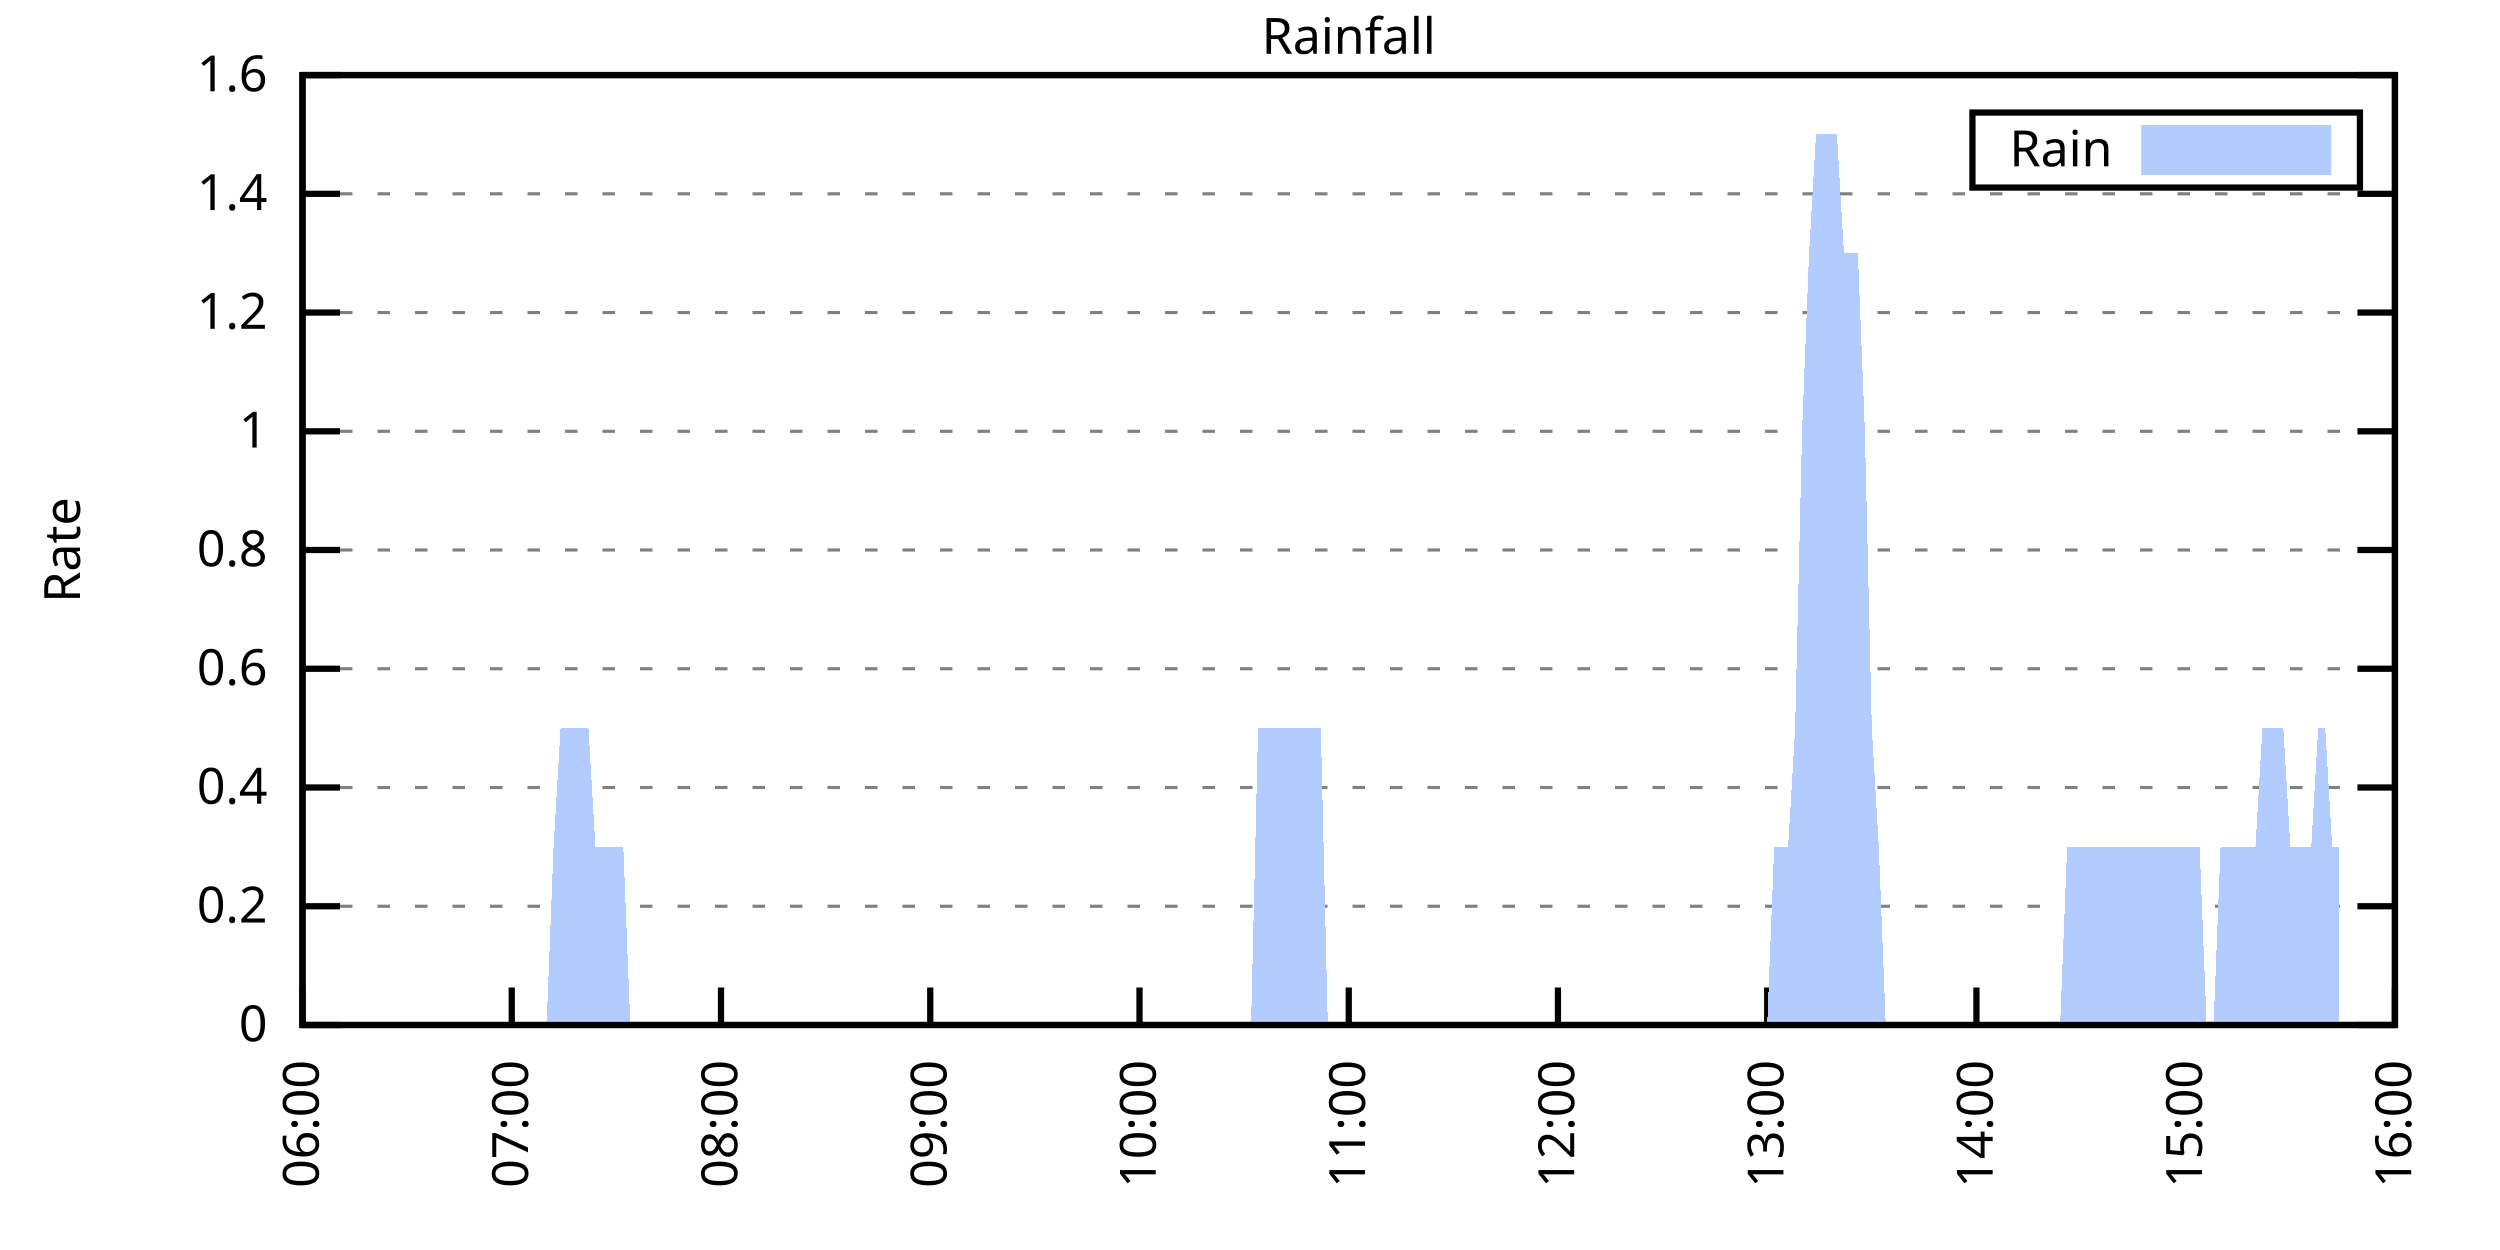
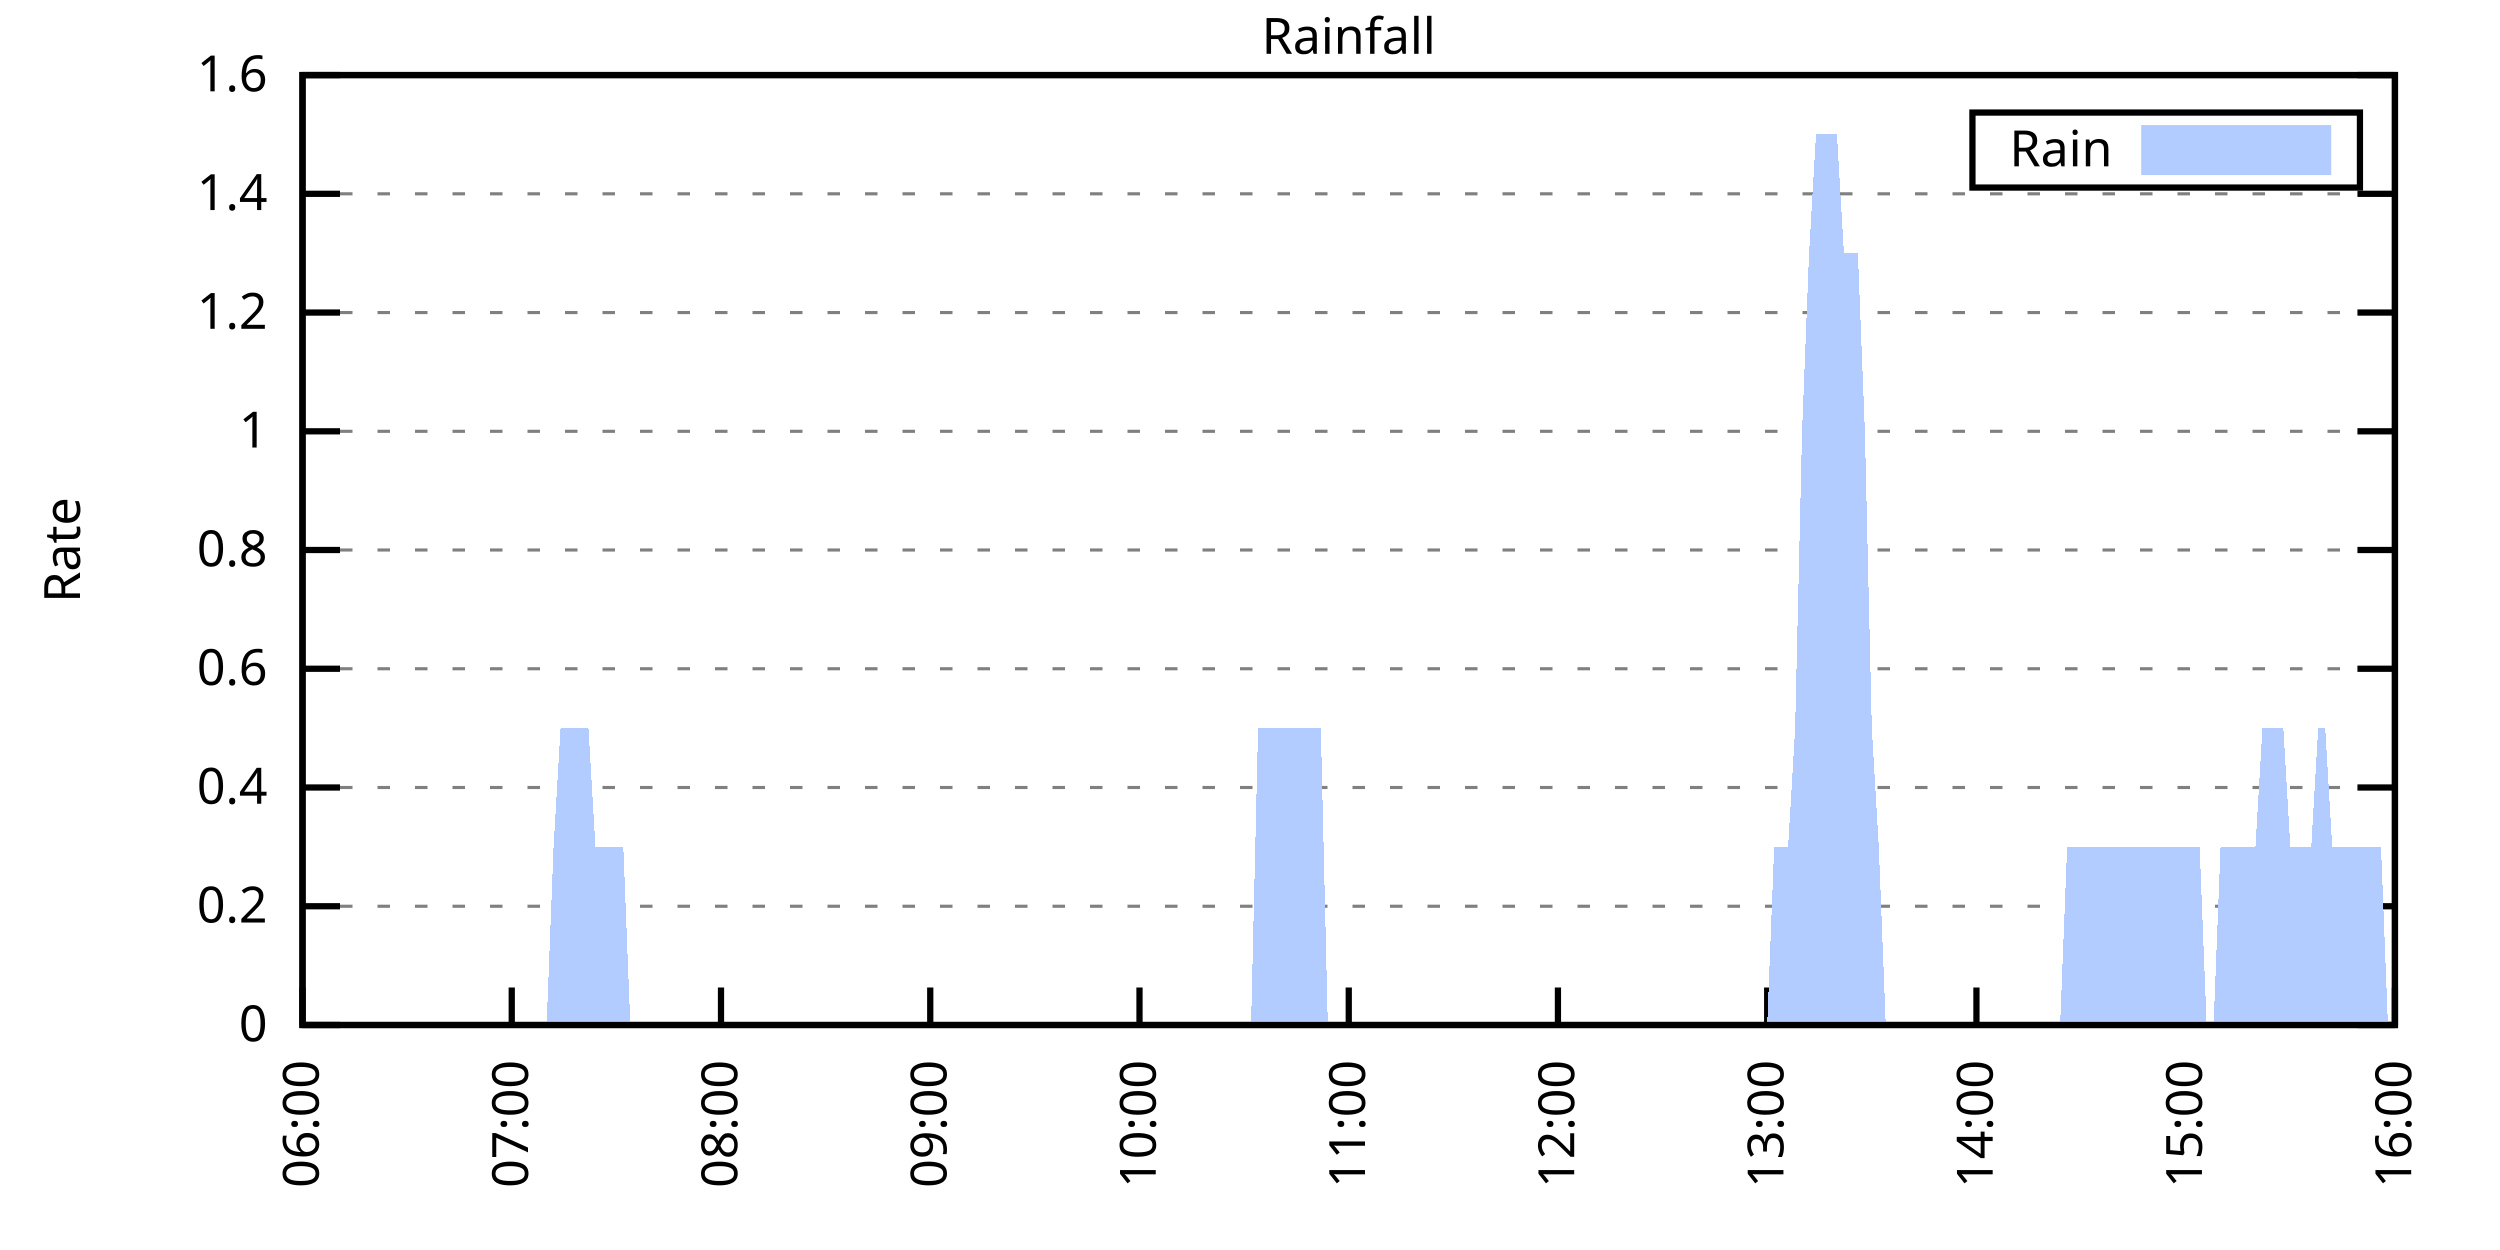
<svg xmlns="http://www.w3.org/2000/svg" xmlns:xlink="http://www.w3.org/1999/xlink" width="400" height="200" viewBox="0 0 400 200">
  <g id="gnuplot_canvas">
    <rect x="0" y="0" width="400" height="200" fill="none" />
    <defs>
      <circle id="gpDot" r="0.5" stroke-width="0.5" stroke="currentColor" />
      <path id="gpPt0" stroke-width="0.333" stroke="currentColor" d="M-1,0 h2 M0,-1 v2" />
      <path id="gpPt1" stroke-width="0.333" stroke="currentColor" d="M-1,-1 L1,1 M1,-1 L-1,1" />
      <path id="gpPt2" stroke-width="0.333" stroke="currentColor" d="M-1,0 L1,0 M0,-1 L0,1 M-1,-1 L1,1 M-1,1 L1,-1" />
      <rect id="gpPt3" stroke-width="0.333" stroke="currentColor" x="-1" y="-1" width="2" height="2" />
      <rect id="gpPt4" stroke-width="0.333" stroke="currentColor" fill="currentColor" x="-1" y="-1" width="2" height="2" />
      <circle id="gpPt5" stroke-width="0.333" stroke="currentColor" cx="0" cy="0" r="1" />
      <use xlink:href="#gpPt5" id="gpPt6" fill="currentColor" stroke="none" />
      <path id="gpPt7" stroke-width="0.333" stroke="currentColor" d="M0,-1.33 L-1.33,0.67 L1.33,0.67 z" />
      <use xlink:href="#gpPt7" id="gpPt8" fill="currentColor" stroke="none" />
      <use xlink:href="#gpPt7" id="gpPt9" stroke="currentColor" transform="rotate(180)" />
      <use xlink:href="#gpPt9" id="gpPt10" fill="currentColor" stroke="none" />
      <use xlink:href="#gpPt3" id="gpPt11" stroke="currentColor" transform="rotate(45)" />
      <use xlink:href="#gpPt11" id="gpPt12" fill="currentColor" stroke="none" />
      <path id="gpPt13" stroke-width="0.333" stroke="currentColor" d="M0,1.330 L1.265,0.411 L0.782,-1.067 L-0.782,-1.076 L-1.265,0.411 z" />
      <use xlink:href="#gpPt13" id="gpPt14" fill="currentColor" stroke="none" />
      <filter id="textbox" filterUnits="objectBoundingBox" x="0" y="0" height="1" width="1">
        <feFlood flood-color="white" flood-opacity="1" result="bgnd" />
        <feComposite in="SourceGraphic" in2="bgnd" operator="atop" />
      </filter>
      <filter id="greybox" filterUnits="objectBoundingBox" x="0" y="0" height="1" width="1">
        <feFlood flood-color="lightgrey" flood-opacity="1" result="grey" />
        <feComposite in="SourceGraphic" in2="grey" operator="atop" />
      </filter>
    </defs>
    <g fill="none" color="white" stroke="currentColor" stroke-width="1.00" stroke-linecap="butt" stroke-linejoin="miter">
</g>
    <g fill="none" color="black" stroke="currentColor" stroke-width="1.00" stroke-linecap="butt" stroke-linejoin="miter">
      <g stroke="none" shape-rendering="crispEdges">
        <polygon fill="rgb(255, 255, 255)" points="48.40,164.00 383.18,164.00 383.18,12.02 48.40,12.02 " />
      </g>
    </g>
    <g fill="none" color="black" stroke="currentColor" stroke-width="1.00" stroke-linecap="butt" stroke-linejoin="miter">
</g>
    <g fill="none" color="black" stroke="black" stroke-width="0.50" stroke-linecap="butt" stroke-linejoin="miter">
</g>
    <g fill="none" color="gray" stroke="currentColor" stroke-width="0.50" stroke-linecap="butt" stroke-linejoin="miter">
      <path stroke="gray" stroke-dasharray="2,4" class="gridline" d="M48.40,164.00 L383.19,164.00  " />
    </g>
    <g fill="none" color="gray" stroke="gray" stroke-width="1.00" stroke-linecap="butt" stroke-linejoin="miter">
</g>
    <g fill="none" color="black" stroke="currentColor" stroke-width="1.00" stroke-linecap="butt" stroke-linejoin="miter">
      <path stroke="black" d="M48.40,164.00 L54.40,164.00 M383.19,164.00 L377.19,164.00  " />
      <g transform="translate(42.80,166.60)" stroke="none" fill="black" font-family="Sans" font-size="8.00" text-anchor="end">
        <text>
          <tspan font-family="Sans"> 0</tspan>
        </text>
      </g>
    </g>
    <g fill="none" color="black" stroke="currentColor" stroke-width="1.00" stroke-linecap="butt" stroke-linejoin="miter">
</g>
    <g fill="none" color="black" stroke="black" stroke-width="0.50" stroke-linecap="butt" stroke-linejoin="miter">
</g>
    <g fill="none" color="gray" stroke="currentColor" stroke-width="0.50" stroke-linecap="butt" stroke-linejoin="miter">
      <path stroke="gray" stroke-dasharray="2,4" class="gridline" d="M48.40,145.00 L383.19,145.00  " />
    </g>
    <g fill="none" color="gray" stroke="gray" stroke-width="1.00" stroke-linecap="butt" stroke-linejoin="miter">
</g>
    <g fill="none" color="black" stroke="currentColor" stroke-width="1.00" stroke-linecap="butt" stroke-linejoin="miter">
      <path stroke="black" d="M48.40,145.00 L54.40,145.00 M383.19,145.00 L377.19,145.00  " />
      <g transform="translate(42.80,147.60)" stroke="none" fill="black" font-family="Sans" font-size="8.00" text-anchor="end">
        <text>
          <tspan font-family="Sans"> 0.2</tspan>
        </text>
      </g>
    </g>
    <g fill="none" color="black" stroke="currentColor" stroke-width="1.00" stroke-linecap="butt" stroke-linejoin="miter">
</g>
    <g fill="none" color="black" stroke="black" stroke-width="0.50" stroke-linecap="butt" stroke-linejoin="miter">
</g>
    <g fill="none" color="gray" stroke="currentColor" stroke-width="0.50" stroke-linecap="butt" stroke-linejoin="miter">
      <path stroke="gray" stroke-dasharray="2,4" class="gridline" d="M48.40,126.00 L383.19,126.00  " />
    </g>
    <g fill="none" color="gray" stroke="gray" stroke-width="1.00" stroke-linecap="butt" stroke-linejoin="miter">
</g>
    <g fill="none" color="black" stroke="currentColor" stroke-width="1.00" stroke-linecap="butt" stroke-linejoin="miter">
      <path stroke="black" d="M48.40,126.00 L54.40,126.00 M383.19,126.00 L377.19,126.00  " />
      <g transform="translate(42.80,128.60)" stroke="none" fill="black" font-family="Sans" font-size="8.00" text-anchor="end">
        <text>
          <tspan font-family="Sans"> 0.4</tspan>
        </text>
      </g>
    </g>
    <g fill="none" color="black" stroke="currentColor" stroke-width="1.00" stroke-linecap="butt" stroke-linejoin="miter">
</g>
    <g fill="none" color="black" stroke="black" stroke-width="0.50" stroke-linecap="butt" stroke-linejoin="miter">
</g>
    <g fill="none" color="gray" stroke="currentColor" stroke-width="0.50" stroke-linecap="butt" stroke-linejoin="miter">
      <path stroke="gray" stroke-dasharray="2,4" class="gridline" d="M48.40,107.00 L383.19,107.00  " />
    </g>
    <g fill="none" color="gray" stroke="gray" stroke-width="1.00" stroke-linecap="butt" stroke-linejoin="miter">
</g>
    <g fill="none" color="black" stroke="currentColor" stroke-width="1.00" stroke-linecap="butt" stroke-linejoin="miter">
      <path stroke="black" d="M48.40,107.00 L54.40,107.00 M383.19,107.00 L377.19,107.00  " />
      <g transform="translate(42.80,109.60)" stroke="none" fill="black" font-family="Sans" font-size="8.00" text-anchor="end">
        <text>
          <tspan font-family="Sans"> 0.6</tspan>
        </text>
      </g>
    </g>
    <g fill="none" color="black" stroke="currentColor" stroke-width="1.00" stroke-linecap="butt" stroke-linejoin="miter">
</g>
    <g fill="none" color="black" stroke="black" stroke-width="0.50" stroke-linecap="butt" stroke-linejoin="miter">
</g>
    <g fill="none" color="gray" stroke="currentColor" stroke-width="0.50" stroke-linecap="butt" stroke-linejoin="miter">
      <path stroke="gray" stroke-dasharray="2,4" class="gridline" d="M48.40,88.00 L383.19,88.00  " />
    </g>
    <g fill="none" color="gray" stroke="gray" stroke-width="1.00" stroke-linecap="butt" stroke-linejoin="miter">
</g>
    <g fill="none" color="black" stroke="currentColor" stroke-width="1.00" stroke-linecap="butt" stroke-linejoin="miter">
      <path stroke="black" d="M48.40,88.00 L54.40,88.00 M383.19,88.00 L377.19,88.00  " />
      <g transform="translate(42.80,90.60)" stroke="none" fill="black" font-family="Sans" font-size="8.00" text-anchor="end">
        <text>
          <tspan font-family="Sans"> 0.8</tspan>
        </text>
      </g>
    </g>
    <g fill="none" color="black" stroke="currentColor" stroke-width="1.00" stroke-linecap="butt" stroke-linejoin="miter">
</g>
    <g fill="none" color="black" stroke="black" stroke-width="0.50" stroke-linecap="butt" stroke-linejoin="miter">
</g>
    <g fill="none" color="gray" stroke="currentColor" stroke-width="0.50" stroke-linecap="butt" stroke-linejoin="miter">
      <path stroke="gray" stroke-dasharray="2,4" class="gridline" d="M48.40,69.01 L383.19,69.01  " />
    </g>
    <g fill="none" color="gray" stroke="gray" stroke-width="1.00" stroke-linecap="butt" stroke-linejoin="miter">
</g>
    <g fill="none" color="black" stroke="currentColor" stroke-width="1.00" stroke-linecap="butt" stroke-linejoin="miter">
      <path stroke="black" d="M48.40,69.01 L54.40,69.01 M383.19,69.01 L377.19,69.01  " />
      <g transform="translate(42.80,71.61)" stroke="none" fill="black" font-family="Sans" font-size="8.00" text-anchor="end">
        <text>
          <tspan font-family="Sans"> 1</tspan>
        </text>
      </g>
    </g>
    <g fill="none" color="black" stroke="currentColor" stroke-width="1.00" stroke-linecap="butt" stroke-linejoin="miter">
</g>
    <g fill="none" color="black" stroke="black" stroke-width="0.50" stroke-linecap="butt" stroke-linejoin="miter">
</g>
    <g fill="none" color="gray" stroke="currentColor" stroke-width="0.50" stroke-linecap="butt" stroke-linejoin="miter">
      <path stroke="gray" stroke-dasharray="2,4" class="gridline" d="M48.40,50.01 L383.19,50.01  " />
    </g>
    <g fill="none" color="gray" stroke="gray" stroke-width="1.00" stroke-linecap="butt" stroke-linejoin="miter">
</g>
    <g fill="none" color="black" stroke="currentColor" stroke-width="1.00" stroke-linecap="butt" stroke-linejoin="miter">
      <path stroke="black" d="M48.40,50.01 L54.40,50.01 M383.19,50.01 L377.19,50.01  " />
      <g transform="translate(42.80,52.61)" stroke="none" fill="black" font-family="Sans" font-size="8.00" text-anchor="end">
        <text>
          <tspan font-family="Sans"> 1.2</tspan>
        </text>
      </g>
    </g>
    <g fill="none" color="black" stroke="currentColor" stroke-width="1.00" stroke-linecap="butt" stroke-linejoin="miter">
</g>
    <g fill="none" color="black" stroke="black" stroke-width="0.50" stroke-linecap="butt" stroke-linejoin="miter">
</g>
    <g fill="none" color="gray" stroke="currentColor" stroke-width="0.50" stroke-linecap="butt" stroke-linejoin="miter">
      <path stroke="gray" stroke-dasharray="2,4" class="gridline" d="M48.40,31.01 L383.19,31.01  " />
    </g>
    <g fill="none" color="gray" stroke="gray" stroke-width="1.00" stroke-linecap="butt" stroke-linejoin="miter">
</g>
    <g fill="none" color="black" stroke="currentColor" stroke-width="1.00" stroke-linecap="butt" stroke-linejoin="miter">
      <path stroke="black" d="M48.40,31.01 L54.40,31.01 M383.19,31.01 L377.19,31.01  " />
      <g transform="translate(42.80,33.61)" stroke="none" fill="black" font-family="Sans" font-size="8.00" text-anchor="end">
        <text>
          <tspan font-family="Sans"> 1.4</tspan>
        </text>
      </g>
    </g>
    <g fill="none" color="black" stroke="currentColor" stroke-width="1.00" stroke-linecap="butt" stroke-linejoin="miter">
</g>
    <g fill="none" color="black" stroke="black" stroke-width="0.50" stroke-linecap="butt" stroke-linejoin="miter">
</g>
    <g fill="none" color="gray" stroke="currentColor" stroke-width="0.50" stroke-linecap="butt" stroke-linejoin="miter">
      <path stroke="gray" stroke-dasharray="2,4" class="gridline" d="M48.40,12.01 L383.19,12.01  " />
    </g>
    <g fill="none" color="gray" stroke="gray" stroke-width="1.00" stroke-linecap="butt" stroke-linejoin="miter">
</g>
    <g fill="none" color="black" stroke="currentColor" stroke-width="1.00" stroke-linecap="butt" stroke-linejoin="miter">
      <path stroke="black" d="M48.40,12.01 L54.40,12.01 M383.19,12.01 L377.19,12.01  " />
      <g transform="translate(42.80,14.61)" stroke="none" fill="black" font-family="Sans" font-size="8.00" text-anchor="end">
        <text>
          <tspan font-family="Sans"> 1.6</tspan>
        </text>
      </g>
    </g>
    <g fill="none" color="black" stroke="currentColor" stroke-width="1.00" stroke-linecap="butt" stroke-linejoin="miter">
      <path stroke="black" d="M48.40,164.00 L48.40,158.00  " />
      <g transform="translate(51.00,169.60) rotate(270.00)" stroke="none" fill="black" font-family="Sans" font-size="8.00" text-anchor="end">
        <text>
          <tspan font-family="Sans">06:00</tspan>
        </text>
      </g>
    </g>
    <g fill="none" color="black" stroke="currentColor" stroke-width="1.00" stroke-linecap="butt" stroke-linejoin="miter">
      <path stroke="black" d="M81.88,164.00 L81.88,158.00  " />
      <g transform="translate(84.48,169.60) rotate(270.00)" stroke="none" fill="black" font-family="Sans" font-size="8.00" text-anchor="end">
        <text>
          <tspan font-family="Sans">07:00</tspan>
        </text>
      </g>
    </g>
    <g fill="none" color="black" stroke="currentColor" stroke-width="1.00" stroke-linecap="butt" stroke-linejoin="miter">
      <path stroke="black" d="M115.36,164.00 L115.36,158.00  " />
      <g transform="translate(117.96,169.60) rotate(270.00)" stroke="none" fill="black" font-family="Sans" font-size="8.00" text-anchor="end">
        <text>
          <tspan font-family="Sans">08:00</tspan>
        </text>
      </g>
    </g>
    <g fill="none" color="black" stroke="currentColor" stroke-width="1.00" stroke-linecap="butt" stroke-linejoin="miter">
      <path stroke="black" d="M148.84,164.00 L148.84,158.00  " />
      <g transform="translate(151.44,169.60) rotate(270.00)" stroke="none" fill="black" font-family="Sans" font-size="8.00" text-anchor="end">
        <text>
          <tspan font-family="Sans">09:00</tspan>
        </text>
      </g>
    </g>
    <g fill="none" color="black" stroke="currentColor" stroke-width="1.00" stroke-linecap="butt" stroke-linejoin="miter">
      <path stroke="black" d="M182.32,164.00 L182.32,158.00  " />
      <g transform="translate(184.92,169.60) rotate(270.00)" stroke="none" fill="black" font-family="Sans" font-size="8.00" text-anchor="end">
        <text>
          <tspan font-family="Sans">10:00</tspan>
        </text>
      </g>
    </g>
    <g fill="none" color="black" stroke="currentColor" stroke-width="1.00" stroke-linecap="butt" stroke-linejoin="miter">
      <path stroke="black" d="M215.80,164.00 L215.80,158.00  " />
      <g transform="translate(218.40,169.60) rotate(270.00)" stroke="none" fill="black" font-family="Sans" font-size="8.00" text-anchor="end">
        <text>
          <tspan font-family="Sans">11:00</tspan>
        </text>
      </g>
    </g>
    <g fill="none" color="black" stroke="currentColor" stroke-width="1.00" stroke-linecap="butt" stroke-linejoin="miter">
      <path stroke="black" d="M249.27,164.00 L249.27,158.00  " />
      <g transform="translate(251.87,169.60) rotate(270.00)" stroke="none" fill="black" font-family="Sans" font-size="8.00" text-anchor="end">
        <text>
          <tspan font-family="Sans">12:00</tspan>
        </text>
      </g>
    </g>
    <g fill="none" color="black" stroke="currentColor" stroke-width="1.00" stroke-linecap="butt" stroke-linejoin="miter">
      <path stroke="black" d="M282.75,164.00 L282.75,158.00  " />
      <g transform="translate(285.35,169.60) rotate(270.00)" stroke="none" fill="black" font-family="Sans" font-size="8.00" text-anchor="end">
        <text>
          <tspan font-family="Sans">13:00</tspan>
        </text>
      </g>
    </g>
    <g fill="none" color="black" stroke="currentColor" stroke-width="1.00" stroke-linecap="butt" stroke-linejoin="miter">
      <path stroke="black" d="M316.23,164.00 L316.23,158.00  " />
      <g transform="translate(318.83,169.60) rotate(270.00)" stroke="none" fill="black" font-family="Sans" font-size="8.00" text-anchor="end">
        <text>
          <tspan font-family="Sans">14:00</tspan>
        </text>
      </g>
    </g>
    <g fill="none" color="black" stroke="currentColor" stroke-width="1.00" stroke-linecap="butt" stroke-linejoin="miter">
      <path stroke="black" d="M349.71,164.00 L349.71,158.00  " />
      <g transform="translate(352.31,169.60) rotate(270.00)" stroke="none" fill="black" font-family="Sans" font-size="8.00" text-anchor="end">
        <text>
          <tspan font-family="Sans">15:00</tspan>
        </text>
      </g>
    </g>
    <g fill="none" color="black" stroke="currentColor" stroke-width="1.00" stroke-linecap="butt" stroke-linejoin="miter">
      <path stroke="black" d="M383.19,164.00 L383.19,158.00  " />
      <g transform="translate(385.79,169.60) rotate(270.00)" stroke="none" fill="black" font-family="Sans" font-size="8.00" text-anchor="end">
        <text>
          <tspan font-family="Sans">16:00</tspan>
        </text>
      </g>
    </g>
    <g fill="none" color="black" stroke="currentColor" stroke-width="1.00" stroke-linecap="butt" stroke-linejoin="miter">
</g>
    <g fill="none" color="black" stroke="currentColor" stroke-width="1.00" stroke-linecap="butt" stroke-linejoin="miter">
      <path stroke="black" d="M48.40,12.01 L48.40,164.00 L383.19,164.00 L383.19,12.01 L48.40,12.01 Z  " />
    </g>
    <g fill="none" color="black" stroke="currentColor" stroke-width="1.00" stroke-linecap="butt" stroke-linejoin="miter">
</g>
    <g fill="none" color="black" stroke="currentColor" stroke-width="1.00" stroke-linecap="butt" stroke-linejoin="miter">
      <path stroke="black" d="M315.59,30.01 L315.59,18.01 L377.59,18.01 L377.59,30.01 L315.59,30.01 Z  " />
    </g>
    <g id="Rainfall_plot_1">
      <g fill="none" color="white" stroke="black" stroke-width="2.00" stroke-linecap="butt" stroke-linejoin="miter">
</g>
      <g fill="none" color="black" stroke="currentColor" stroke-width="2.00" stroke-linecap="butt" stroke-linejoin="miter">
        <g transform="translate(337.99,26.61)" stroke="none" fill="black" font-family="Sans" font-size="8.00" text-anchor="end">
          <text>
            <tspan font-family="Sans">Rain</tspan>
          </text>
        </g>
      </g>
      <g fill="none" color="black" stroke="currentColor" stroke-width="2.00" stroke-linecap="butt" stroke-linejoin="miter">
        <g stroke="none" shape-rendering="crispEdges">
          <polygon fill="rgb(178, 204, 255)" points="343.59,27.01 371.99,27.01 371.99,21.01 343.59,21.01 " />
        </g>
        <path stroke="rgb(178, 204, 255)" d="M343.59,27.01 L371.99,27.01 L371.99,21.01 L343.59,21.01 L343.59,27.01 Z  " />
      </g>
      <g fill="none" color="black" stroke="currentColor" stroke-width="2.00" stroke-linecap="butt" stroke-linejoin="miter">
        <g stroke="none" shape-rendering="crispEdges">
-           <polygon fill="rgb(178, 204, 255)" points="76.30,164.00 77.42,164.00 78.53,164.00 79.65,164.00 80.76,164.00 81.88,164.00 82.99,164.00 84.11,164.00 85.23,164.00 86.34,164.00 87.46,164.00 88.57,135.50 89.69,116.50 90.81,116.50 91.92,116.50 93.04,116.50 94.15,116.50 95.27,135.50 96.39,135.50 97.50,135.50 98.62,135.50 99.73,135.50 100.85,164.00 101.97,164.00 103.08,164.00 104.20,164.00 105.31,164.00 106.43,164.00 107.55,164.00 108.66,164.00 109.78,164.00 110.89,164.00 112.01,164.00 113.13,164.00 114.24,164.00 115.36,164.00 116.47,164.00 117.59,164.00 118.71,164.00 119.82,164.00 120.94,164.00 122.05,164.00 123.17,164.00 124.29,164.00 125.40,164.00 126.52,164.00 127.63,164.00 128.75,164.00 129.87,164.00 130.98,164.00 132.10,164.00 133.21,164.00 134.33,164.00 135.45,164.00 136.56,164.00 137.68,164.00 138.79,164.00 139.91,164.00 141.03,164.00 142.14,164.00 143.26,164.00 144.37,164.00 145.49,164.00 146.61,164.00 147.72,164.00 148.84,164.00 149.95,164.00 151.07,164.00 152.18,164.00 153.30,164.00 154.42,164.00 155.53,164.00 156.65,164.00 157.76,164.00 158.88,164.00 160.00,164.00 161.11,164.00 162.23,164.00 163.34,164.00 164.46,164.00 165.58,164.00 166.69,164.00 167.81,164.00 168.92,164.00 170.04,164.00 171.16,164.00 172.27,164.00 173.39,164.00 174.50,164.00 175.62,164.00 176.74,164.00 177.85,164.00 178.97,164.00 180.08,164.00 181.20,164.00 182.32,164.00 183.43,164.00 184.55,164.00 185.66,164.00 186.78,164.00 187.90,164.00 189.01,164.00 190.13,164.00 191.24,164.00 192.36,164.00 193.48,164.00 194.59,164.00 195.71,164.00 196.82,164.00 197.94,164.00 199.06,164.00 200.17,164.00 201.29,116.50 204.64,116.50 205.75,116.50 206.87,116.50 207.98,116.50 209.10,116.50 210.22,116.50 211.33,116.50 212.45,164.00 213.56,164.00 214.68,164.00 215.80,164.00 216.91,164.00 218.03,164.00 219.14,164.00 220.26,164.00 221.37,164.00 222.49,164.00 223.61,164.00 224.72,164.00 225.84,164.00 226.95,164.00 228.07,164.00 229.19,164.00 230.30,164.00 231.42,164.00 232.53,164.00 233.65,164.00 234.77,164.00 235.88,164.00 237.00,164.00 238.11,164.00 239.23,164.00 240.35,164.00 241.46,164.00 242.58,164.00 243.69,164.00 244.81,164.00 245.93,164.00 247.04,164.00 248.16,164.00 249.27,164.00 250.39,164.00 251.51,164.00 252.62,164.00 253.74,164.00 254.85,164.00 255.97,164.00 257.09,164.00 258.20,164.00 259.32,164.00 260.43,164.00 261.55,164.00 262.67,164.00 263.78,164.00 264.90,164.00 266.01,164.00 267.13,164.00 268.25,164.00 269.36,164.00 270.48,164.00 271.59,164.00 272.71,164.00 273.83,164.00 274.94,164.00 276.06,164.00 277.17,164.00 278.29,164.00 279.41,164.00 280.52,164.00 281.64,164.00 282.75,164.00 283.87,135.50 284.98,135.50 286.10,135.50 287.22,116.50 288.33,69.01 289.45,40.51 290.56,21.51 291.68,21.51 292.80,21.51 293.91,21.51 295.03,40.51 296.14,40.51 297.26,40.51 298.38,69.01 299.49,116.50 300.61,135.50 301.72,164.00 302.84,164.00 303.96,164.00 305.07,164.00 306.19,164.00 307.30,164.00 308.42,164.00 309.54,164.00 310.65,164.00 311.77,164.00 312.88,164.00 314.00,164.00 315.12,164.00 316.23,164.00 317.35,164.00 318.46,164.00 319.58,164.00 320.70,164.00 321.81,164.00 322.93,164.00 324.04,164.00 325.16,164.00 326.28,164.00 327.39,164.00 328.51,164.00 329.62,164.00 330.74,135.50 331.86,135.50 332.97,135.50 334.09,135.50 335.20,135.50 336.32,135.50 337.44,135.50 338.55,135.50 339.67,135.50 340.78,135.50 341.90,135.50 343.02,135.50 344.13,135.50 345.25,135.50 346.36,135.50 347.48,135.50 348.60,135.50 349.71,135.50 350.83,135.50 351.94,135.50 353.06,164.00 354.17,164.00 355.29,135.50 356.41,135.50 357.52,135.50 358.64,135.50 359.75,135.50 360.87,135.50 361.99,116.50 363.10,116.50 364.22,116.50 365.33,116.50 366.45,135.50 367.57,135.50 368.68,135.50 369.80,135.50 370.91,116.50 372.03,116.50 373.15,135.50 374.26,135.50 374.26,164.00 76.30,164.00 " />
+           <polygon fill="rgb(178, 204, 255)" points="76.30,164.00 77.42,164.00 78.53,164.00 79.65,164.00 80.76,164.00 81.88,164.00 82.99,164.00 84.11,164.00 85.23,164.00 86.34,164.00 87.46,164.00 88.57,135.50 89.69,116.50 90.81,116.50 91.92,116.50 93.04,116.50 94.15,116.50 95.27,135.50 96.39,135.50 97.50,135.50 98.62,135.50 99.73,135.50 100.85,164.00 101.97,164.00 103.08,164.00 104.20,164.00 105.31,164.00 106.43,164.00 107.55,164.00 108.66,164.00 109.78,164.00 110.89,164.00 112.01,164.00 113.13,164.00 114.24,164.00 115.36,164.00 116.47,164.00 117.59,164.00 118.71,164.00 119.82,164.00 120.94,164.00 122.05,164.00 123.17,164.00 124.29,164.00 125.40,164.00 126.52,164.00 127.63,164.00 128.75,164.00 129.87,164.00 130.98,164.00 132.10,164.00 133.21,164.00 134.33,164.00 135.45,164.00 136.56,164.00 137.68,164.00 138.79,164.00 139.91,164.00 141.03,164.00 142.14,164.00 143.26,164.00 144.37,164.00 145.49,164.00 146.61,164.00 147.72,164.00 148.84,164.00 149.95,164.00 151.07,164.00 152.18,164.00 153.30,164.00 154.42,164.00 155.53,164.00 156.65,164.00 157.76,164.00 158.88,164.00 160.00,164.00 161.11,164.00 162.23,164.00 163.34,164.00 164.46,164.00 165.58,164.00 166.69,164.00 167.81,164.00 168.92,164.00 170.04,164.00 171.16,164.00 172.27,164.00 173.39,164.00 174.50,164.00 175.62,164.00 176.74,164.00 177.85,164.00 178.97,164.00 180.08,164.00 181.20,164.00 182.32,164.00 183.43,164.00 184.55,164.00 185.66,164.00 186.78,164.00 187.90,164.00 189.01,164.00 190.13,164.00 191.24,164.00 192.36,164.00 193.48,164.00 194.59,164.00 195.71,164.00 196.82,164.00 197.94,164.00 199.06,164.00 200.17,164.00 201.29,116.50 204.64,116.50 205.75,116.50 206.87,116.50 207.98,116.50 209.10,116.50 210.22,116.50 211.33,116.50 212.45,164.00 213.56,164.00 214.68,164.00 215.80,164.00 216.91,164.00 218.03,164.00 219.14,164.00 220.26,164.00 221.37,164.00 222.49,164.00 223.61,164.00 224.72,164.00 225.84,164.00 226.95,164.00 228.07,164.00 229.19,164.00 230.30,164.00 231.42,164.00 232.53,164.00 233.65,164.00 234.77,164.00 235.88,164.00 237.00,164.00 238.11,164.00 239.23,164.00 240.35,164.00 241.46,164.00 242.58,164.00 243.69,164.00 244.81,164.00 245.93,164.00 247.04,164.00 248.16,164.00 249.27,164.00 250.39,164.00 251.51,164.00 252.62,164.00 253.74,164.00 254.85,164.00 255.97,164.00 257.09,164.00 258.20,164.00 259.32,164.00 260.43,164.00 261.55,164.00 262.67,164.00 263.78,164.00 264.90,164.00 266.01,164.00 267.13,164.00 268.25,164.00 269.36,164.00 270.48,164.00 271.59,164.00 272.71,164.00 273.83,164.00 274.94,164.00 276.06,164.00 277.17,164.00 278.29,164.00 279.41,164.00 280.52,164.00 281.64,164.00 282.75,164.00 283.87,135.50 284.98,135.50 286.10,135.50 287.22,116.50 288.33,69.01 289.45,40.51 290.56,21.51 291.68,21.51 292.80,21.51 293.91,21.51 295.03,40.51 296.14,40.51 297.26,40.51 298.38,69.01 299.49,116.50 300.61,135.50 301.72,164.00 302.84,164.00 303.96,164.00 305.07,164.00 306.19,164.00 307.30,164.00 308.42,164.00 309.54,164.00 310.65,164.00 311.77,164.00 312.88,164.00 314.00,164.00 315.12,164.00 316.23,164.00 317.35,164.00 318.46,164.00 319.58,164.00 320.70,164.00 321.81,164.00 322.93,164.00 324.04,164.00 325.16,164.00 326.28,164.00 327.39,164.00 328.51,164.00 329.62,164.00 330.74,135.50 331.86,135.50 332.97,135.50 334.09,135.50 335.20,135.50 336.32,135.50 337.44,135.50 338.55,135.50 339.67,135.50 340.78,135.50 341.90,135.50 343.02,135.50 344.13,135.50 345.25,135.50 346.36,135.50 347.48,135.50 348.60,135.50 349.71,135.50 350.83,135.50 351.94,135.50 353.06,164.00 354.17,164.00 355.29,135.50 356.41,135.50 357.52,135.50 358.64,135.50 359.75,135.50 360.87,135.50 361.99,116.50 363.10,116.50 364.22,116.50 365.33,116.50 366.45,135.50 367.57,135.50 368.68,135.50 369.80,135.50 370.91,116.50 372.03,116.50 373.15,135.50 374.26,135.50 375.38,135.50 376.49,135.50 377.61,135.50 378.73,135.50 379.84,135.50 380.96,135.50 382.07,164.00 383.19,164.00 383.19,164.00 76.30,164.00 " />
        </g>
      </g>
    </g>
    <g fill="none" color="black" stroke="currentColor" stroke-width="2.00" stroke-linecap="butt" stroke-linejoin="miter">
</g>
    <g fill="none" color="black" stroke="black" stroke-width="1.00" stroke-linecap="butt" stroke-linejoin="miter">
</g>
    <g fill="none" color="black" stroke="currentColor" stroke-width="1.00" stroke-linecap="butt" stroke-linejoin="miter">
      <path stroke="black" d="M48.40,12.01 L48.40,164.00 L383.19,164.00 L383.19,12.01 L48.40,12.01 Z  " />
      <g transform="translate(12.80,88.01) rotate(270.00)" stroke="none" fill="black" font-family="Sans" font-size="8.00" text-anchor="middle">
        <text>
          <tspan font-family="Sans">Rate</tspan>
        </text>
      </g>
    </g>
    <g fill="none" color="black" stroke="currentColor" stroke-width="1.00" stroke-linecap="butt" stroke-linejoin="miter">
</g>
    <g fill="none" color="black" stroke="currentColor" stroke-width="1.00" stroke-linecap="butt" stroke-linejoin="miter">
      <g transform="translate(215.79,8.61)" stroke="none" fill="black" font-family="Sans" font-size="8.00" text-anchor="middle">
        <text>
          <tspan font-family="Sans">Rainfall</tspan>
        </text>
      </g>
    </g>
    <g fill="none" color="black" stroke="currentColor" stroke-width="1.00" stroke-linecap="butt" stroke-linejoin="miter">
</g>
  </g>
</svg>
